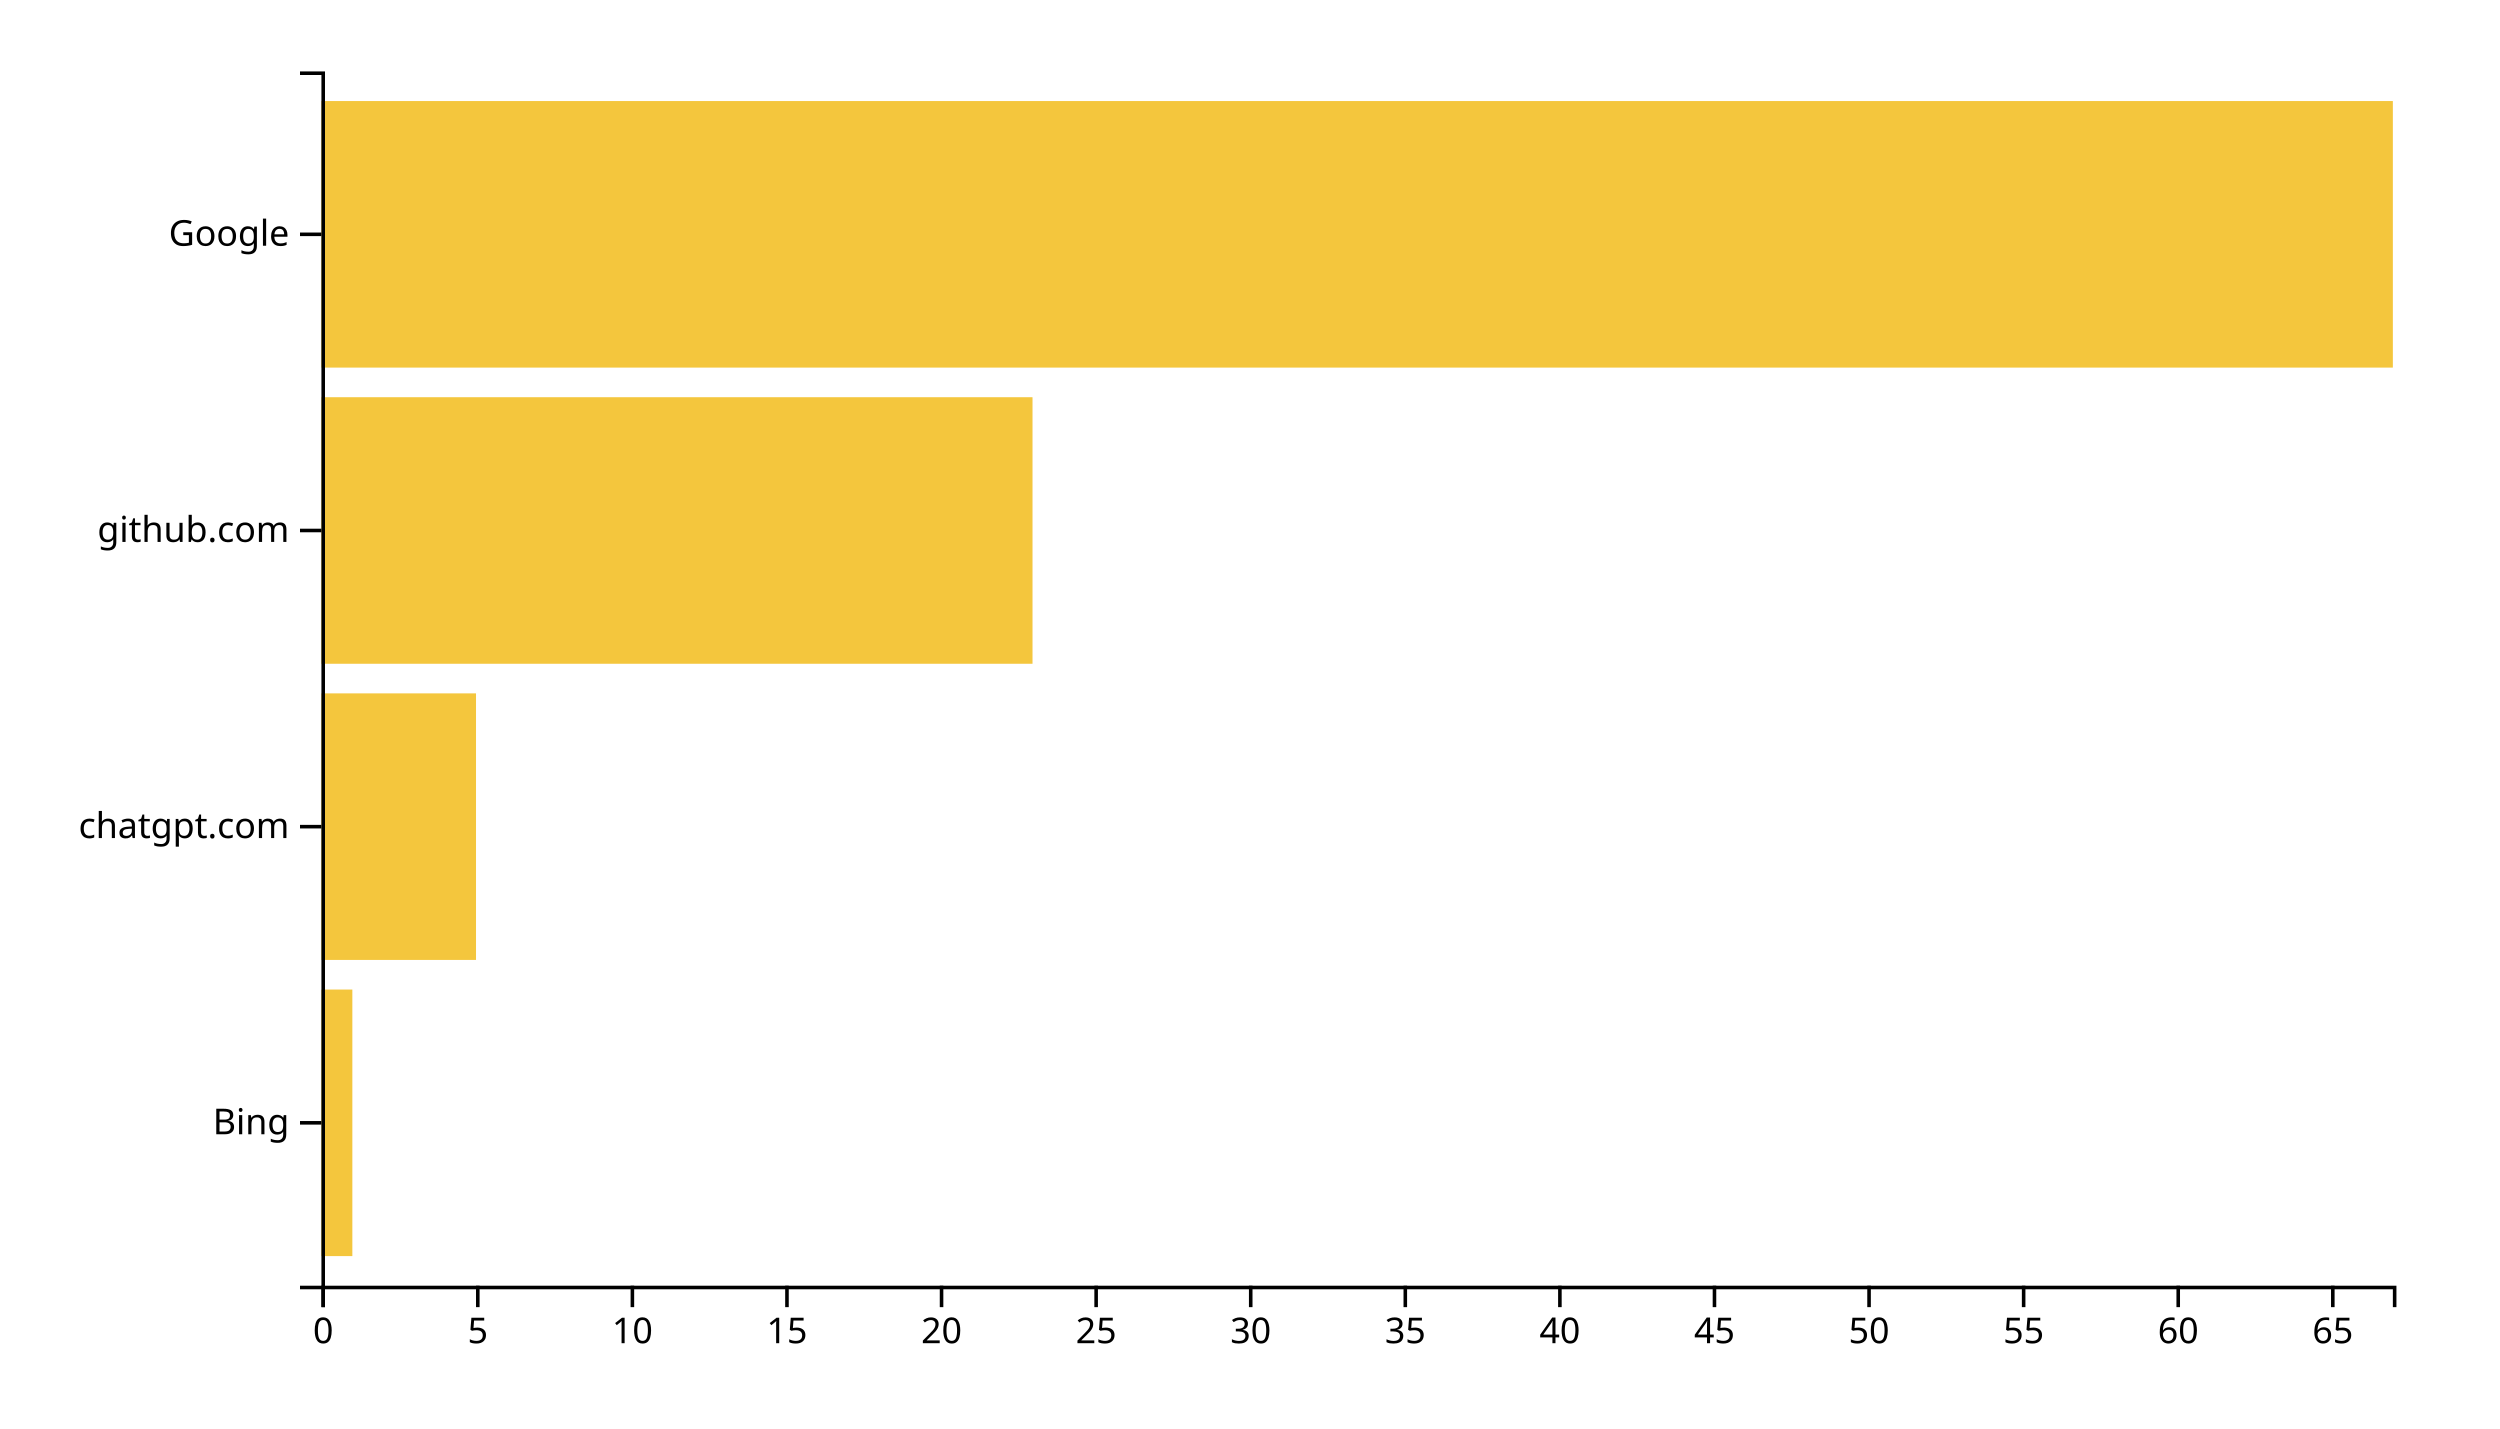
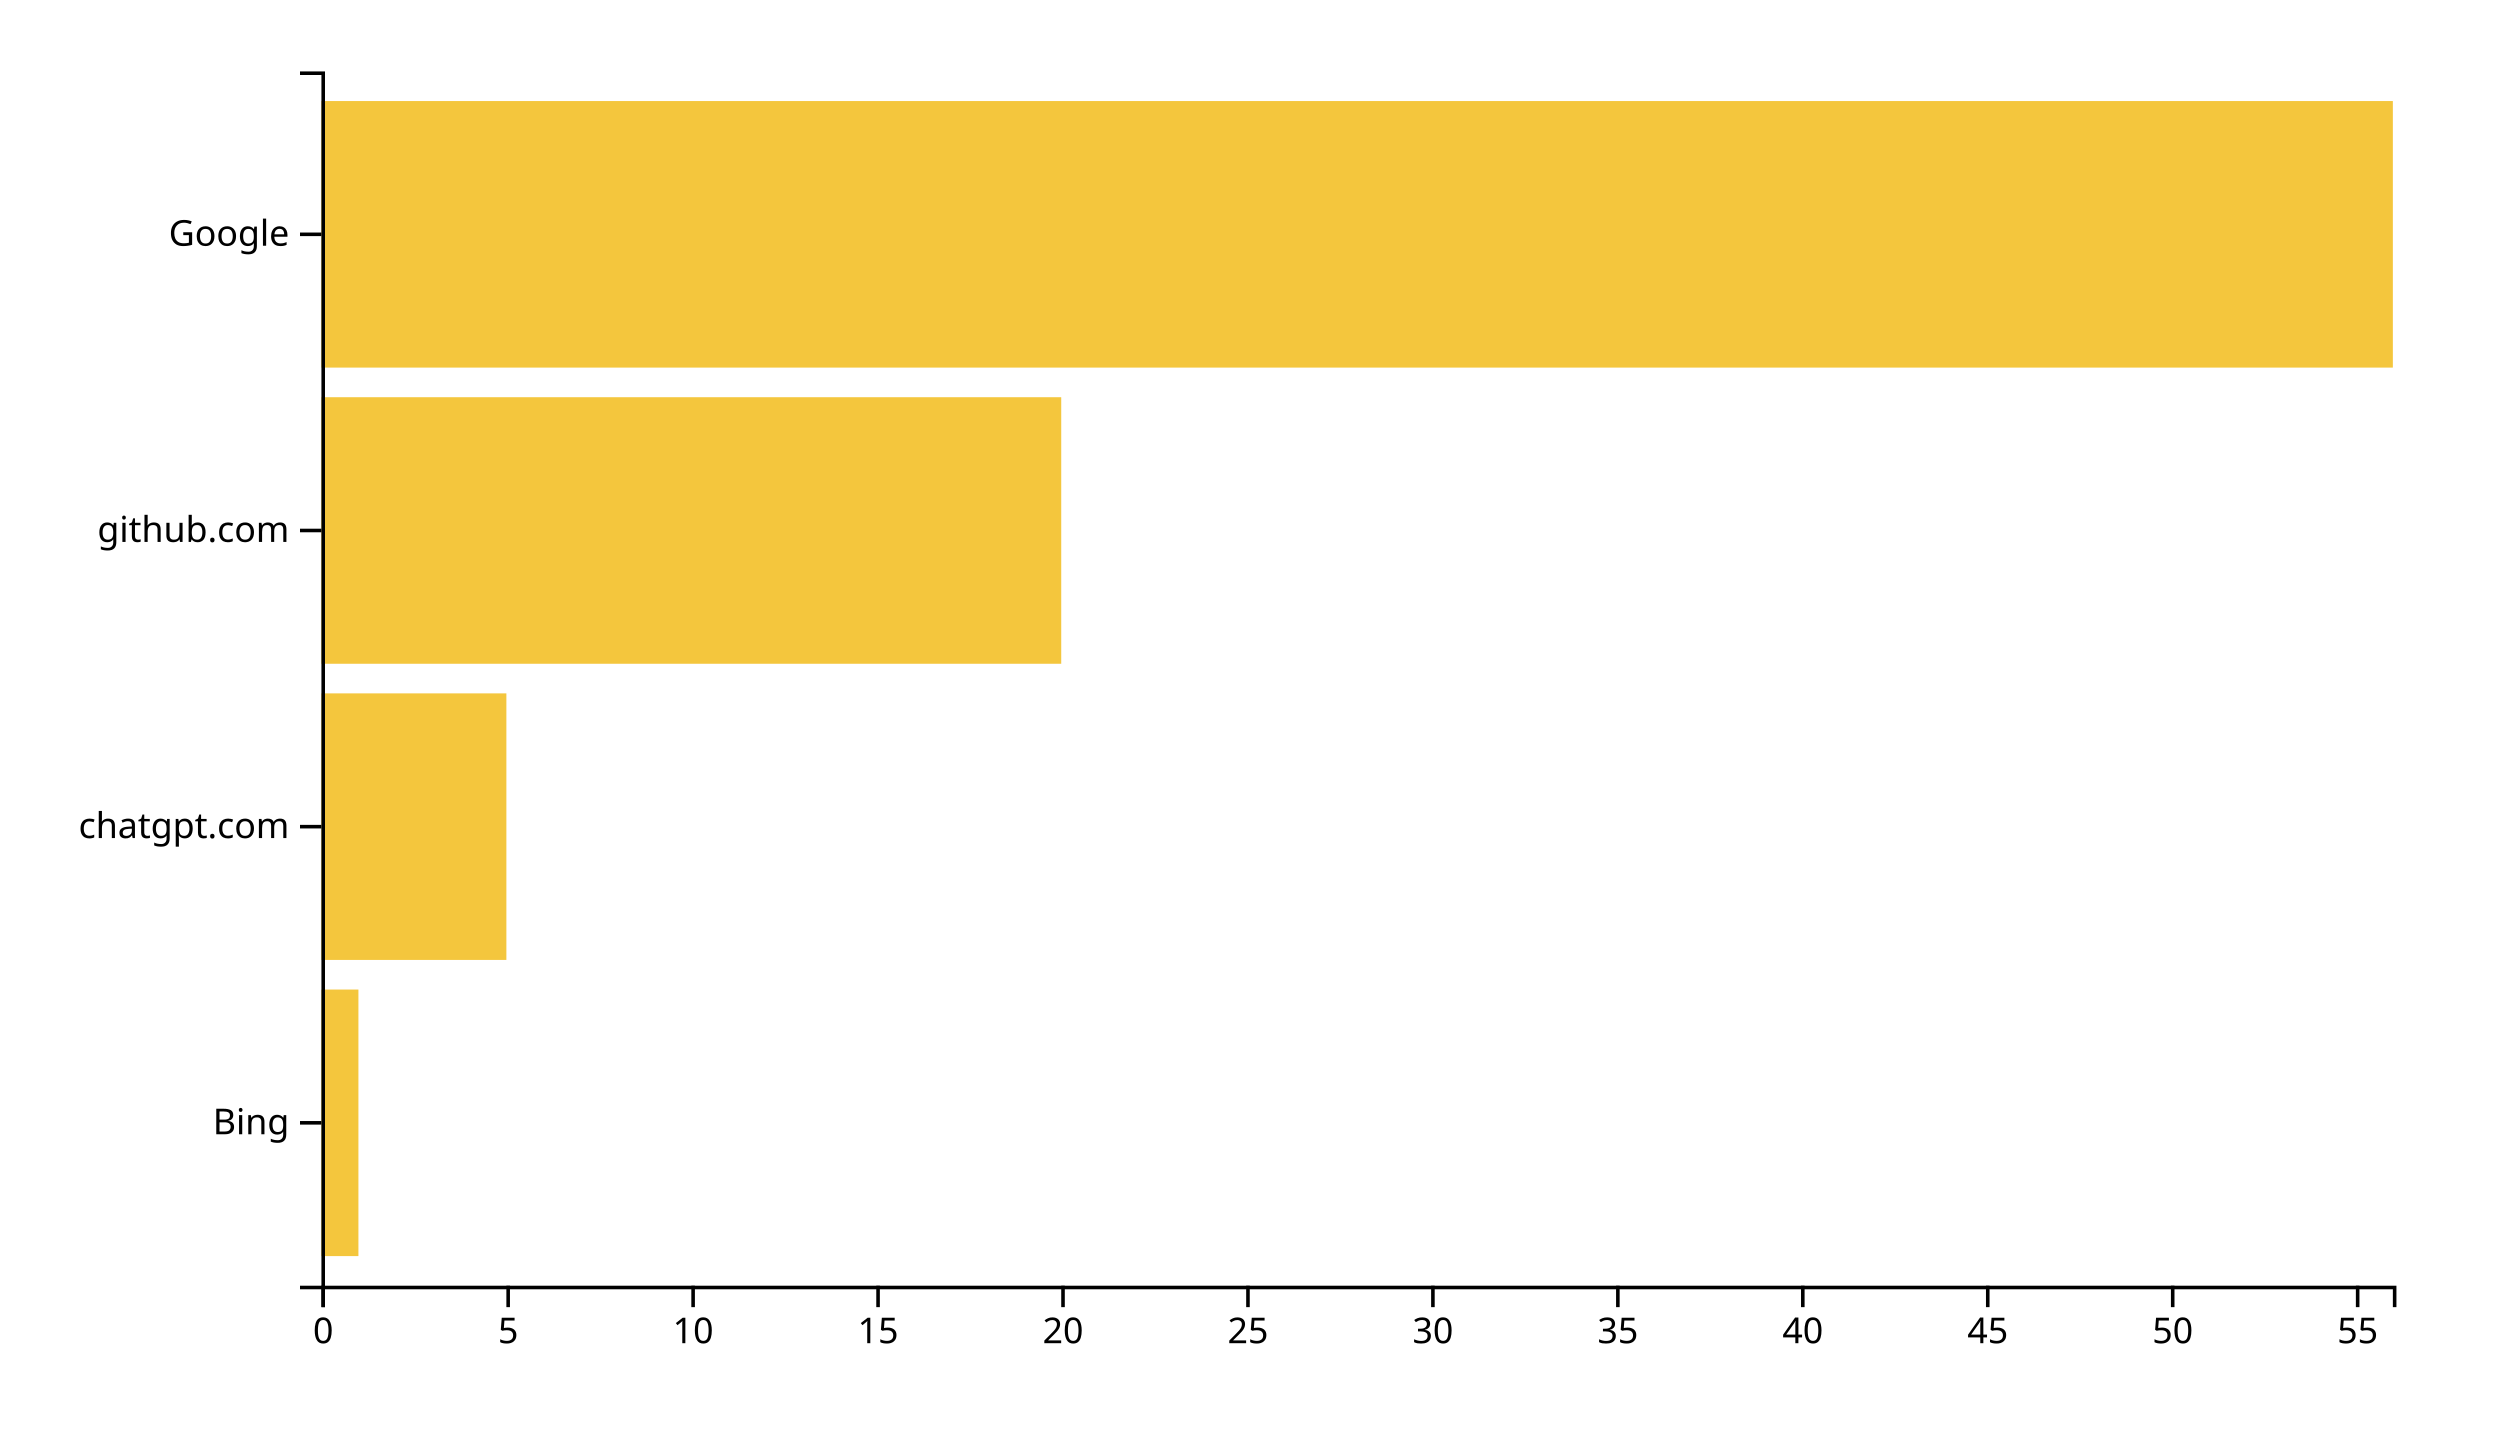
<svg xmlns="http://www.w3.org/2000/svg" width="700" height="400">
  <g transform="translate(90,20)">
-     <rect class="bar" width="8.657" y="257.073" height="74.634" style="fill: #f4c63d; text-anchor: end;" />
-     <rect class="bar" width="43.284" y="174.146" height="74.634" style="fill: #f4c63d; text-anchor: end;" />
-     <rect class="bar" width="199.104" y="91.22" height="74.634" style="fill: #f4c63d; text-anchor: end;" />
+     <rect class="bar" width="10.357" y="257.073" height="74.634" style="fill: #f4c63d; text-anchor: end;" />
+     <rect class="bar" width="51.786" y="174.146" height="74.634" style="fill: #f4c63d; text-anchor: end;" />
+     <rect class="bar" width="207.143" y="91.22" height="74.634" style="fill: #f4c63d; text-anchor: end;" />
    <rect class="bar" width="580" y="8.293" height="74.634" style="fill: #f4c63d; text-anchor: end;" />
    <g transform="translate(0,340)" fill="none" font-size="10" font-family="sans-serif" text-anchor="middle">
      <path class="domain" stroke="currentColor" d="M0.5,6V0.5H580.5V6" />
      <g class="tick" opacity="1" transform="translate(0.5,0)">
        <line stroke="currentColor" y2="6" />
        <text fill="currentColor" y="9" dy="0.71em">0</text>
      </g>
-       <g class="tick" opacity="1" transform="translate(43.78358,0)">
+       <g class="tick" opacity="1" transform="translate(52.28571,0)">
        <line stroke="currentColor" y2="6" />
        <text fill="currentColor" y="9" dy="0.71em">5</text>
      </g>
-       <g class="tick" opacity="1" transform="translate(87.06716,0)">
+       <g class="tick" opacity="1" transform="translate(104.0714,0)">
        <line stroke="currentColor" y2="6" />
        <text fill="currentColor" y="9" dy="0.71em">10</text>
      </g>
-       <g class="tick" opacity="1" transform="translate(130.3507,0)">
+       <g class="tick" opacity="1" transform="translate(155.8571,0)">
        <line stroke="currentColor" y2="6" />
        <text fill="currentColor" y="9" dy="0.71em">15</text>
      </g>
-       <g class="tick" opacity="1" transform="translate(173.6343,0)">
+       <g class="tick" opacity="1" transform="translate(207.6429,0)">
        <line stroke="currentColor" y2="6" />
        <text fill="currentColor" y="9" dy="0.71em">20</text>
      </g>
-       <g class="tick" opacity="1" transform="translate(216.9179,0)">
+       <g class="tick" opacity="1" transform="translate(259.4286,0)">
        <line stroke="currentColor" y2="6" />
        <text fill="currentColor" y="9" dy="0.71em">25</text>
      </g>
-       <g class="tick" opacity="1" transform="translate(260.2015,0)">
+       <g class="tick" opacity="1" transform="translate(311.2143,0)">
        <line stroke="currentColor" y2="6" />
        <text fill="currentColor" y="9" dy="0.71em">30</text>
      </g>
-       <g class="tick" opacity="1" transform="translate(303.4851,0)">
+       <g class="tick" opacity="1" transform="translate(363,0)">
        <line stroke="currentColor" y2="6" />
        <text fill="currentColor" y="9" dy="0.71em">35</text>
      </g>
-       <g class="tick" opacity="1" transform="translate(346.7687,0)">
+       <g class="tick" opacity="1" transform="translate(414.7857,0)">
        <line stroke="currentColor" y2="6" />
        <text fill="currentColor" y="9" dy="0.71em">40</text>
      </g>
-       <g class="tick" opacity="1" transform="translate(390.0522,0)">
+       <g class="tick" opacity="1" transform="translate(466.5714,0)">
        <line stroke="currentColor" y2="6" />
        <text fill="currentColor" y="9" dy="0.71em">45</text>
      </g>
-       <g class="tick" opacity="1" transform="translate(433.3358,0)">
+       <g class="tick" opacity="1" transform="translate(518.3571,0)">
        <line stroke="currentColor" y2="6" />
        <text fill="currentColor" y="9" dy="0.71em">50</text>
      </g>
-       <g class="tick" opacity="1" transform="translate(476.6194,0)">
+       <g class="tick" opacity="1" transform="translate(570.1429,0)">
        <line stroke="currentColor" y2="6" />
        <text fill="currentColor" y="9" dy="0.71em">55</text>
-       </g>
-       <g class="tick" opacity="1" transform="translate(519.903,0)">
-         <line stroke="currentColor" y2="6" />
-         <text fill="currentColor" y="9" dy="0.71em">60</text>
-       </g>
-       <g class="tick" opacity="1" transform="translate(563.1866,0)">
-         <line stroke="currentColor" y2="6" />
-         <text fill="currentColor" y="9" dy="0.71em">65</text>
      </g>
    </g>
    <g fill="none" font-size="10" font-family="sans-serif" text-anchor="end">
      <path class="domain" stroke="currentColor" d="M-6,340.5H0.5V0.5H-6" />
      <g class="tick" opacity="1" transform="translate(0,294.3902)">
        <line stroke="currentColor" x2="-6" />
        <text fill="currentColor" x="-9" dy="0.32em">Bing</text>
      </g>
      <g class="tick" opacity="1" transform="translate(0,211.4634)">
        <line stroke="currentColor" x2="-6" />
        <text fill="currentColor" x="-9" dy="0.32em">chatgpt.com</text>
      </g>
      <g class="tick" opacity="1" transform="translate(0,128.5366)">
        <line stroke="currentColor" x2="-6" />
        <text fill="currentColor" x="-9" dy="0.32em">github.com</text>
      </g>
      <g class="tick" opacity="1" transform="translate(0,45.60976)">
        <line stroke="currentColor" x2="-6" />
        <text fill="currentColor" x="-9" dy="0.32em">Google</text>
      </g>
    </g>
  </g>
</svg>
